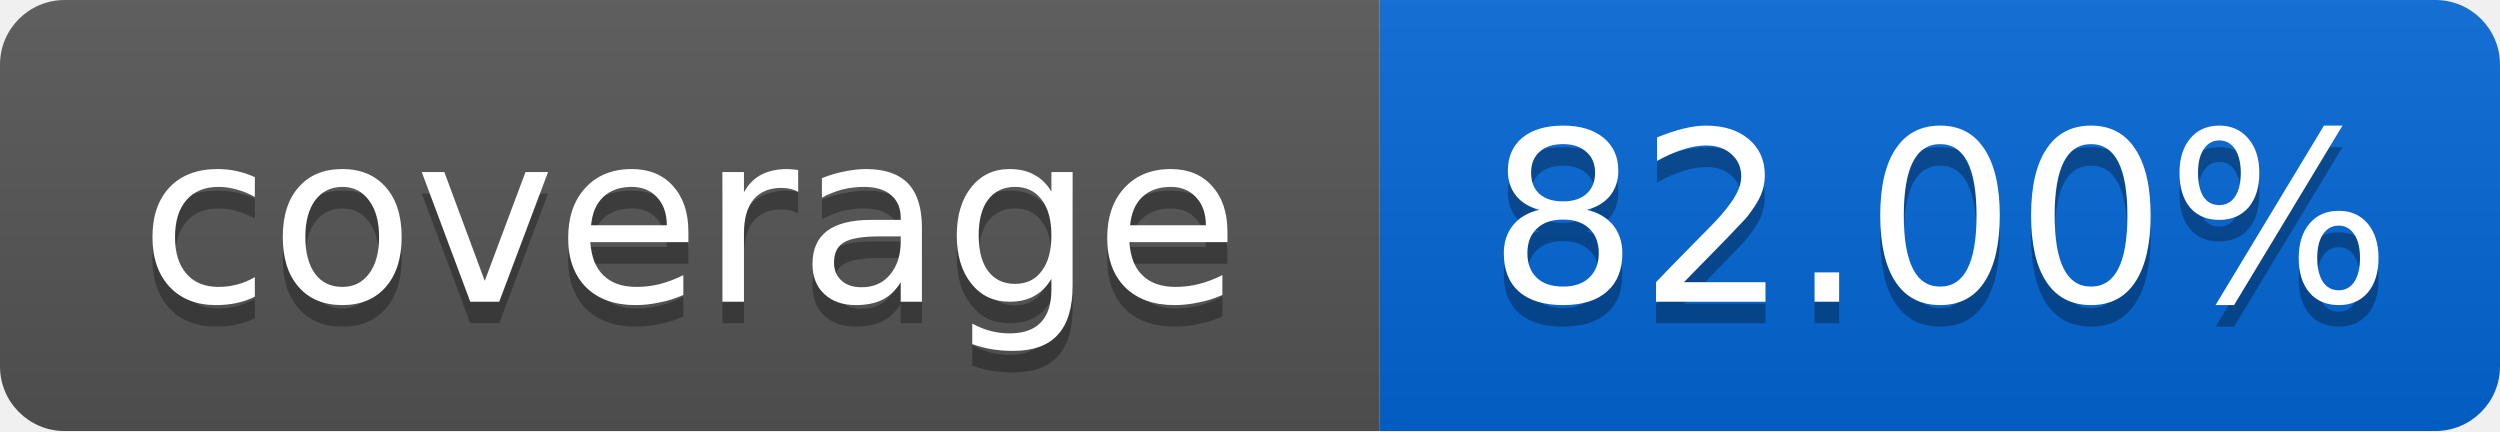
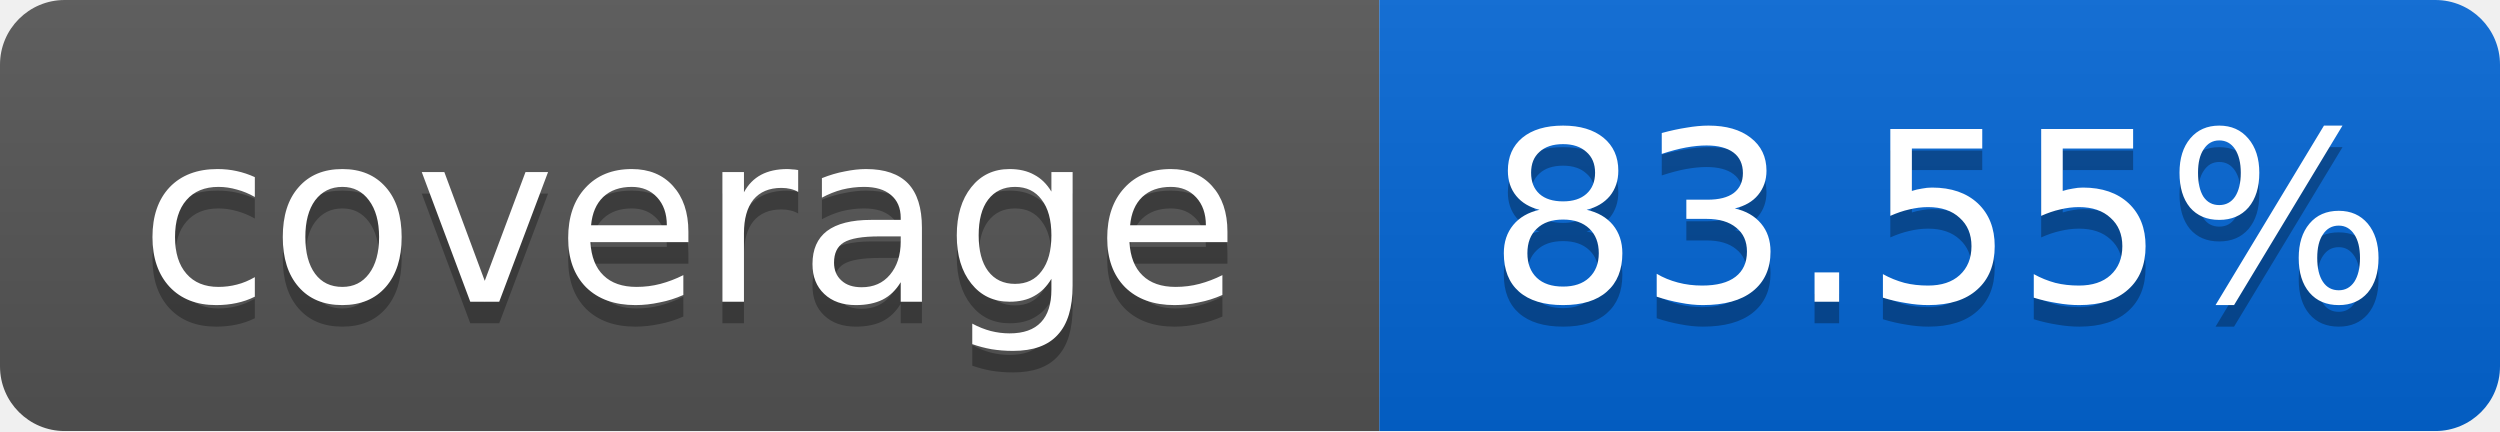
<svg xmlns="http://www.w3.org/2000/svg" width="116" height="20">
  <linearGradient id="smooth" x2="0" y2="100%">
    <stop offset="0" stop-color="#bbb" stop-opacity=".1" />
    <stop offset="1" stop-opacity=".1" />
  </linearGradient>
  <mask id="round">
    <rect width="116" height="20" rx="3" fill="#fff" />
  </mask>
  <g mask="url(#round)">
    <rect width="64" height="20" fill="#555" />
    <rect x="64" width="52" height="20" fill="#0366D6" />
    <rect width="116" height="20" fill="url(#smooth)" />
  </g>
  <g fill="#fff" text-anchor="middle" font-family="DejaVu Sans,Verdana,Geneva,sans-serif" font-size="11">
    <text x="32" y="15" fill="#010101" fill-opacity=".3">coverage</text>
    <text x="32" y="14">coverage</text>
-     <text x="90" y="15" fill="#010101" fill-opacity=".3">82.00%</text>
-     <text x="90" y="14">82.00%</text>
+     <text x="90" y="15" fill="#010101" fill-opacity=".3">83.55%</text>
+     <text x="90" y="14">83.55%</text>
  </g>
</svg>
